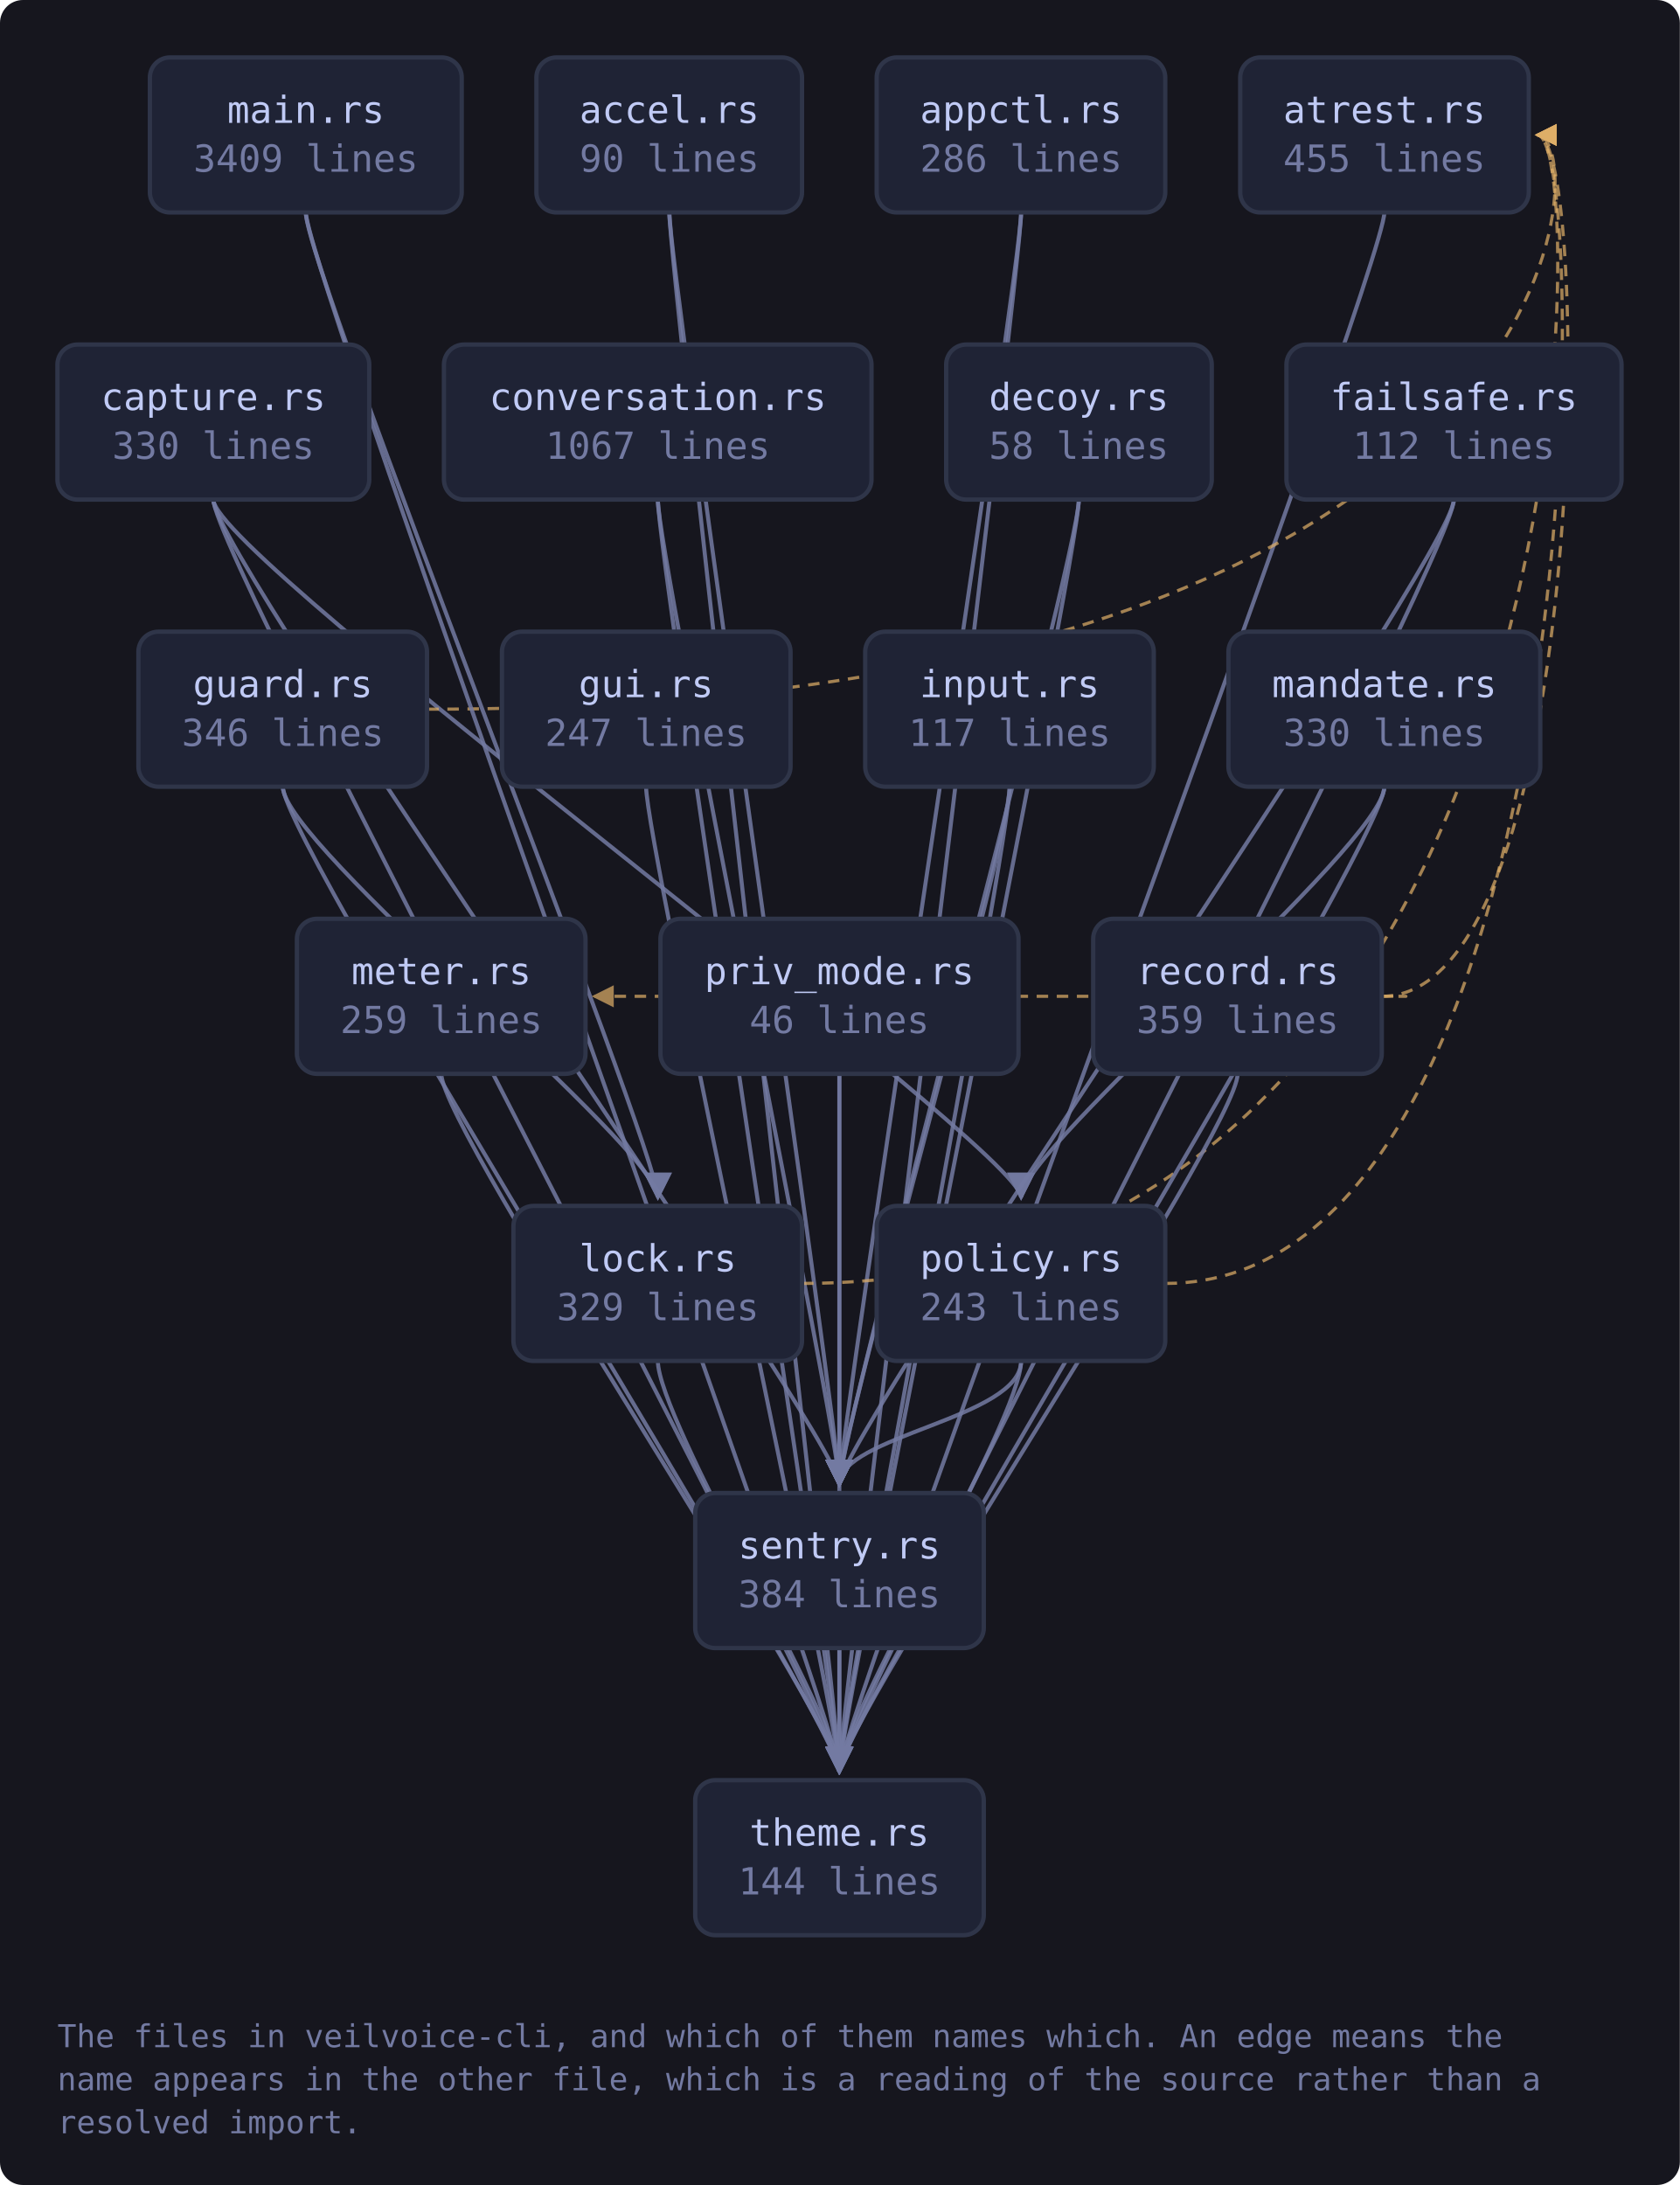
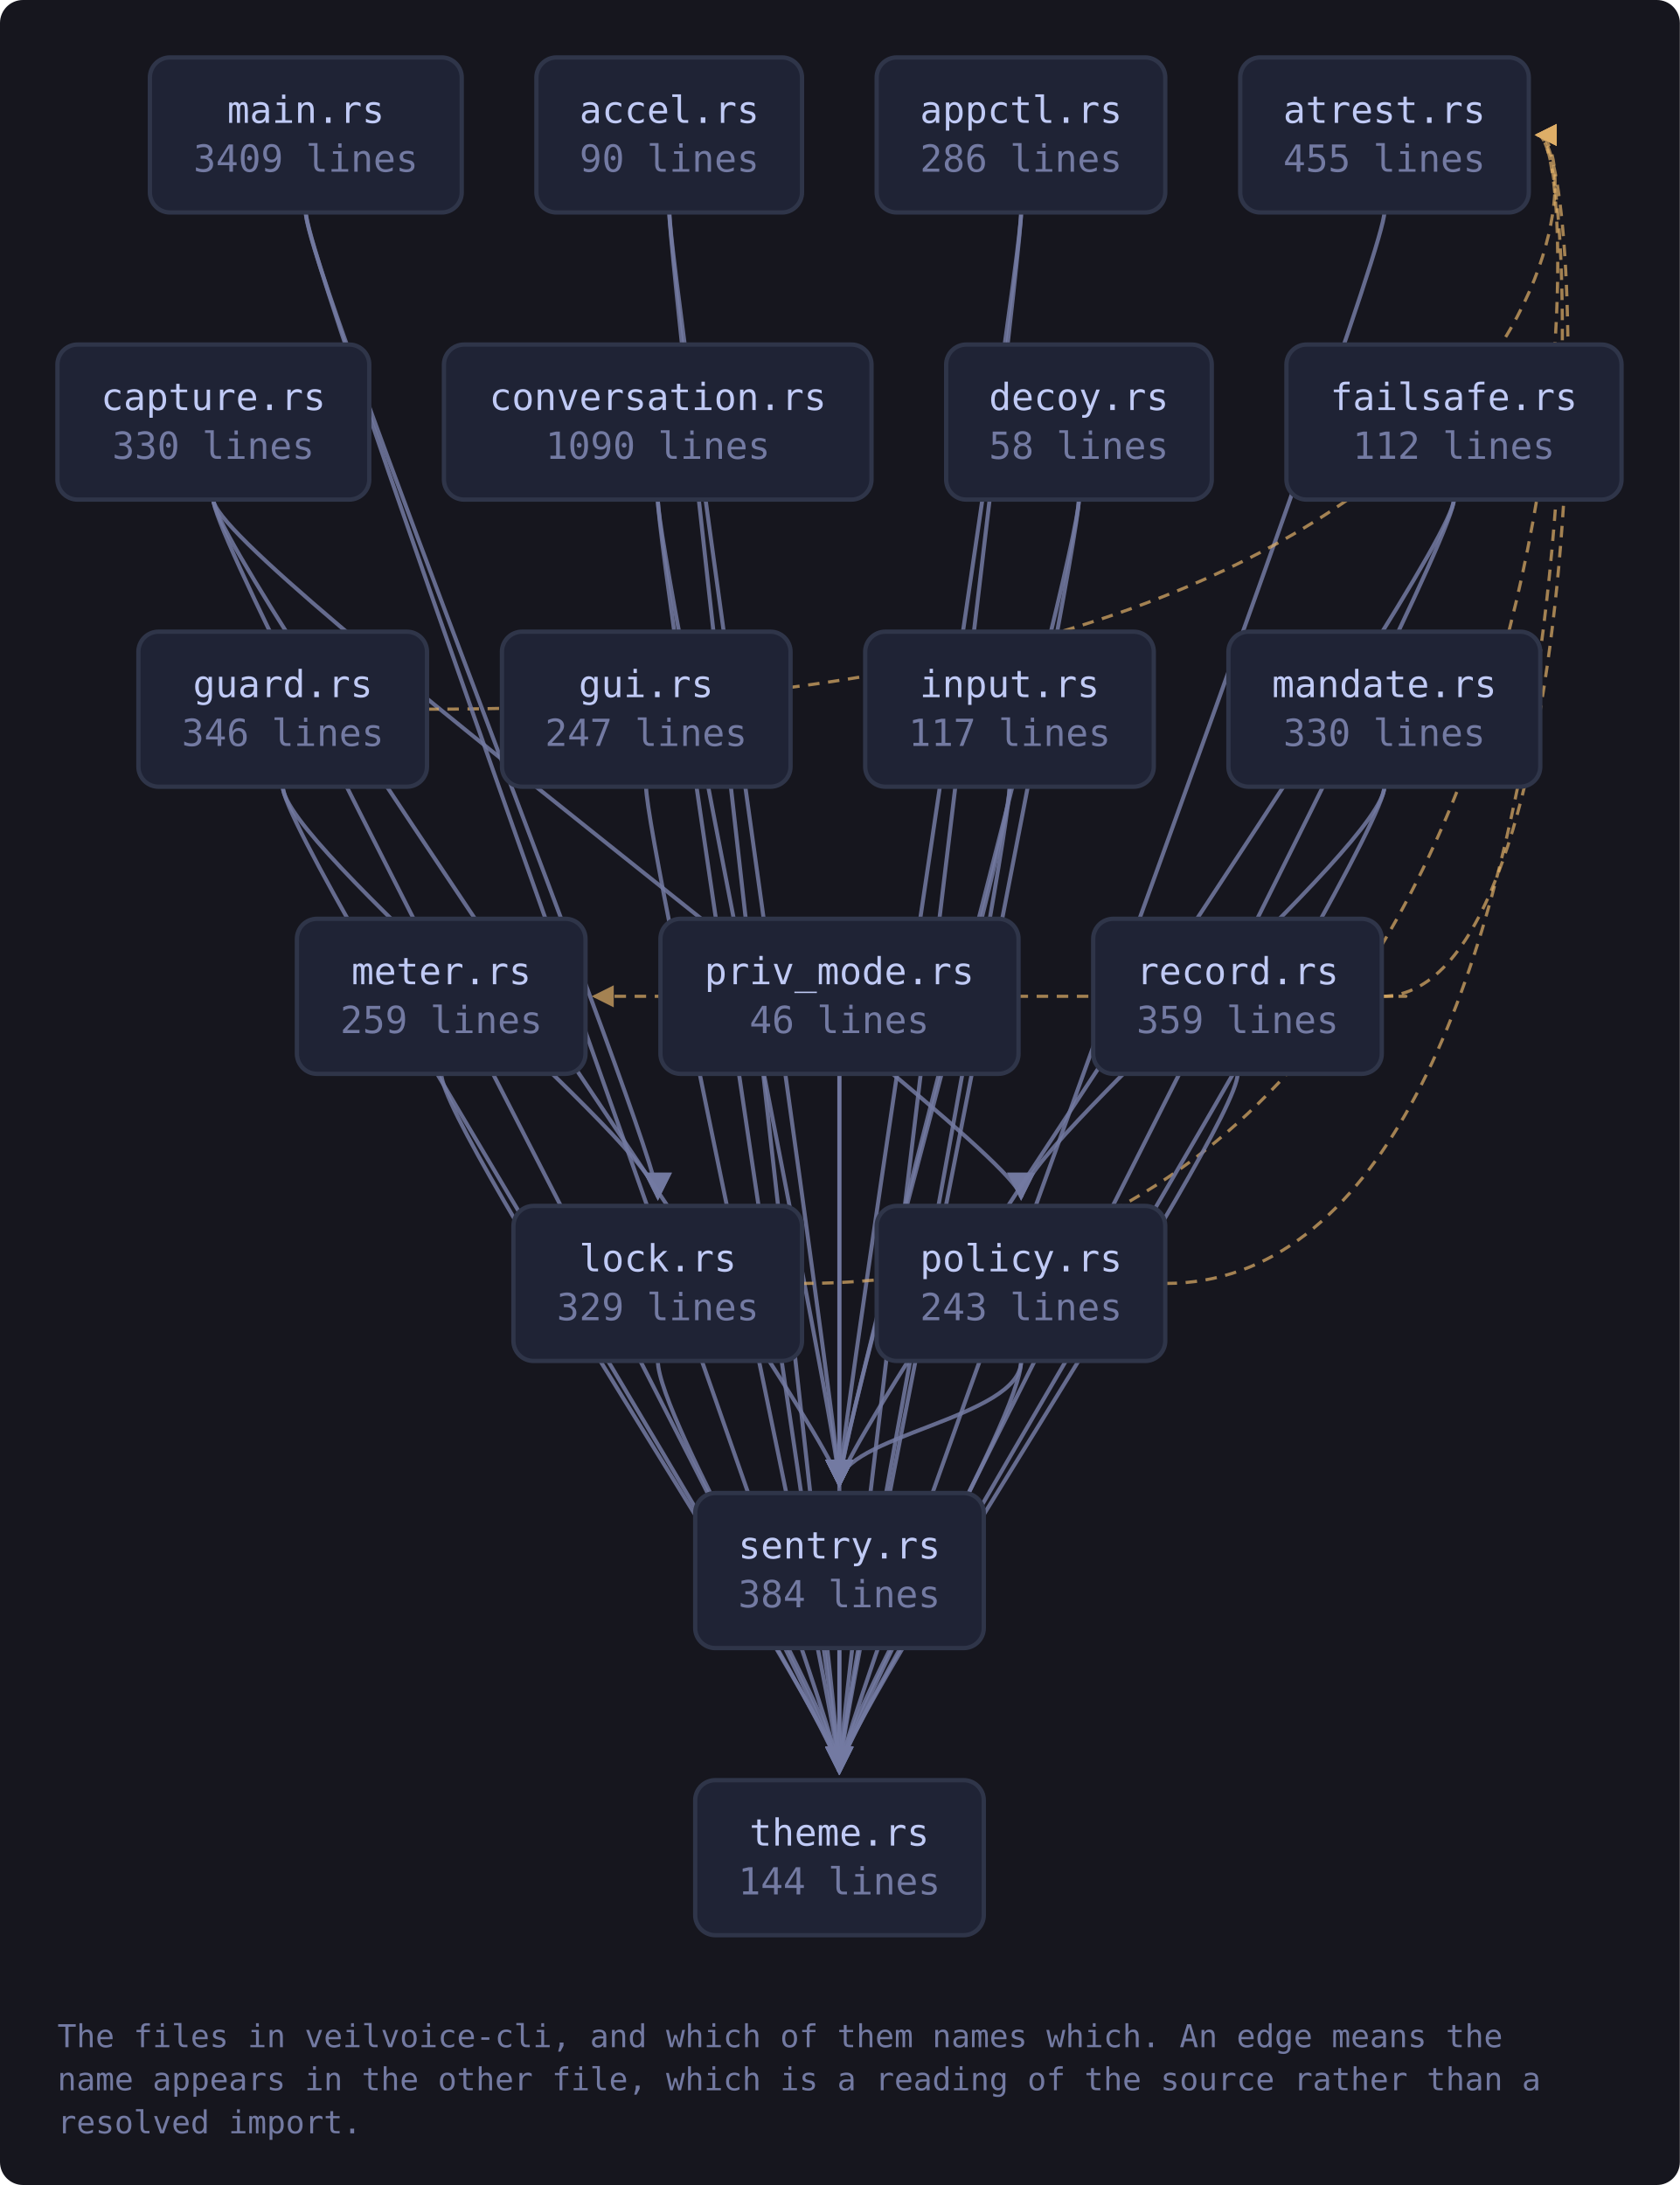
<svg xmlns="http://www.w3.org/2000/svg" viewBox="0 0 585 761" width="585" height="761" style="max-width:100%;height:auto" role="img" aria-label="flowchart">
  <defs>
    <marker id="a-muted" viewBox="0 0 8 8" refX="7" refY="4" markerWidth="7" markerHeight="7" orient="auto-start-reverse">
      <path d="M0 0 L8 4 L0 8 z" fill="var(--muted, #737aa2)" />
    </marker>
    <marker id="a-warn" viewBox="0 0 8 8" refX="7" refY="4" markerWidth="7" markerHeight="7" orient="auto-start-reverse">
      <path d="M0 0 L8 4 L0 8 z" fill="var(--warn, #e0af68)" />
    </marker>
    <marker id="a-accent" viewBox="0 0 8 8" refX="7" refY="4" markerWidth="7" markerHeight="7" orient="auto-start-reverse">
      <path d="M0 0 L8 4 L0 8 z" fill="var(--accent, #7aa2f7)" />
    </marker>
    <marker id="a-cyan" viewBox="0 0 8 8" refX="7" refY="4" markerWidth="7" markerHeight="7" orient="auto-start-reverse">
      <path d="M0 0 L8 4 L0 8 z" fill="var(--cyan, #7dcfff)" />
    </marker>
    <marker id="a-accent-2" viewBox="0 0 8 8" refX="7" refY="4" markerWidth="7" markerHeight="7" orient="auto-start-reverse">
      <path d="M0 0 L8 4 L0 8 z" fill="var(--accent-2, #bb9af7)" />
    </marker>
  </defs>
  <rect x="0" y="0" width="585" height="761" fill="var(--bg-inset, #16161e)" rx="8" />
  <path d="M233.1 74.0 C 233.1 94.0, 292.3 500.0, 292.3 517.0" fill="none" stroke="var(--muted, #737aa2)" stroke-width="1.4" opacity="0.85" marker-end="url(#a-muted)" />
  <path d="M233.1 74.0 C 233.1 94.0, 292.3 600.0, 292.3 617.0" fill="none" stroke="var(--muted, #737aa2)" stroke-width="1.4" opacity="0.85" marker-end="url(#a-muted)" />
  <path d="M355.6 74.0 C 355.6 94.0, 292.3 500.0, 292.3 517.0" fill="none" stroke="var(--muted, #737aa2)" stroke-width="1.4" opacity="0.85" marker-end="url(#a-muted)" />
  <path d="M355.6 74.0 C 355.6 94.0, 292.3 600.0, 292.3 617.0" fill="none" stroke="var(--muted, #737aa2)" stroke-width="1.4" opacity="0.85" marker-end="url(#a-muted)" />
  <path d="M482.1 74.0 C 482.1 94.0, 292.3 600.0, 292.3 617.0" fill="none" stroke="var(--muted, #737aa2)" stroke-width="1.4" opacity="0.85" marker-end="url(#a-muted)" />
  <path d="M74.3 174.0 C 74.3 194.0, 355.6 400.0, 355.6 417.0" fill="none" stroke="var(--muted, #737aa2)" stroke-width="1.4" opacity="0.85" marker-end="url(#a-muted)" />
  <path d="M74.3 174.0 C 74.3 194.0, 292.3 500.0, 292.3 517.0" fill="none" stroke="var(--muted, #737aa2)" stroke-width="1.4" opacity="0.85" marker-end="url(#a-muted)" />
  <path d="M74.3 174.0 C 74.3 194.0, 292.3 600.0, 292.3 617.0" fill="none" stroke="var(--muted, #737aa2)" stroke-width="1.4" opacity="0.85" marker-end="url(#a-muted)" />
  <path d="M229.1 174.0 C 229.1 194.0, 292.3 500.0, 292.3 517.0" fill="none" stroke="var(--muted, #737aa2)" stroke-width="1.4" opacity="0.85" marker-end="url(#a-muted)" />
  <path d="M229.1 174.0 C 229.1 194.0, 292.3 600.0, 292.3 617.0" fill="none" stroke="var(--muted, #737aa2)" stroke-width="1.4" opacity="0.85" marker-end="url(#a-muted)" />
  <path d="M375.7 174.0 C 375.7 194.0, 292.3 500.0, 292.3 517.0" fill="none" stroke="var(--muted, #737aa2)" stroke-width="1.4" opacity="0.85" marker-end="url(#a-muted)" />
  <path d="M375.7 174.0 C 375.7 194.0, 292.3 600.0, 292.3 617.0" fill="none" stroke="var(--muted, #737aa2)" stroke-width="1.4" opacity="0.85" marker-end="url(#a-muted)" />
  <path d="M506.3 174.0 C 506.3 194.0, 292.3 500.0, 292.3 517.0" fill="none" stroke="var(--muted, #737aa2)" stroke-width="1.4" opacity="0.85" marker-end="url(#a-muted)" />
  <path d="M506.3 174.0 C 506.3 194.0, 292.3 600.0, 292.3 617.0" fill="none" stroke="var(--muted, #737aa2)" stroke-width="1.4" opacity="0.85" marker-end="url(#a-muted)" />
  <path d="M148.8 247.0 C 554.4 247.0, 554.4 47.0, 535.4 47.0" fill="none" stroke="var(--warn, #e0af68)" stroke-width="1.1" opacity="0.7" stroke-dasharray="4 3" marker-end="url(#a-warn)" />
  <path d="M98.5 274.0 C 98.5 294.0, 229.1 400.0, 229.1 417.0" fill="none" stroke="var(--muted, #737aa2)" stroke-width="1.4" opacity="0.85" marker-end="url(#a-muted)" />
  <path d="M98.5 274.0 C 98.5 294.0, 292.3 600.0, 292.3 617.0" fill="none" stroke="var(--muted, #737aa2)" stroke-width="1.4" opacity="0.85" marker-end="url(#a-muted)" />
  <path d="M225.0 274.0 C 225.0 294.0, 292.3 600.0, 292.3 617.0" fill="none" stroke="var(--muted, #737aa2)" stroke-width="1.4" opacity="0.85" marker-end="url(#a-muted)" />
  <path d="M351.6 274.0 C 351.6 294.0, 292.3 500.0, 292.3 517.0" fill="none" stroke="var(--muted, #737aa2)" stroke-width="1.4" opacity="0.85" marker-end="url(#a-muted)" />
  <path d="M351.6 274.0 C 351.6 294.0, 292.3 600.0, 292.3 617.0" fill="none" stroke="var(--muted, #737aa2)" stroke-width="1.4" opacity="0.85" marker-end="url(#a-muted)" />
  <path d="M279.3 447.0 C 554.4 447.0, 554.4 47.0, 535.4 47.0" fill="none" stroke="var(--warn, #e0af68)" stroke-width="1.1" opacity="0.7" stroke-dasharray="4 3" marker-end="url(#a-warn)" />
  <path d="M229.1 474.0 C 229.1 494.0, 292.3 600.0, 292.3 617.0" fill="none" stroke="var(--muted, #737aa2)" stroke-width="1.4" opacity="0.85" marker-end="url(#a-muted)" />
  <path d="M106.5 74.0 C 106.5 94.0, 229.1 400.0, 229.1 417.0" fill="none" stroke="var(--muted, #737aa2)" stroke-width="1.4" opacity="0.85" marker-end="url(#a-muted)" />
  <path d="M106.5 74.0 C 106.5 94.0, 292.3 600.0, 292.3 617.0" fill="none" stroke="var(--muted, #737aa2)" stroke-width="1.4" opacity="0.85" marker-end="url(#a-muted)" />
  <path d="M482.1 274.0 C 482.1 294.0, 355.6 400.0, 355.6 417.0" fill="none" stroke="var(--muted, #737aa2)" stroke-width="1.4" opacity="0.85" marker-end="url(#a-muted)" />
  <path d="M482.1 274.0 C 482.1 294.0, 292.3 600.0, 292.3 617.0" fill="none" stroke="var(--muted, #737aa2)" stroke-width="1.4" opacity="0.85" marker-end="url(#a-muted)" />
  <path d="M153.7 374.0 C 153.7 394.0, 292.3 600.0, 292.3 617.0" fill="none" stroke="var(--muted, #737aa2)" stroke-width="1.4" opacity="0.85" marker-end="url(#a-muted)" />
  <path d="M405.9 447.0 C 554.4 447.0, 554.4 47.0, 535.4 47.0" fill="none" stroke="var(--warn, #e0af68)" stroke-width="1.1" opacity="0.7" stroke-dasharray="4 3" marker-end="url(#a-warn)" />
  <path d="M355.6 474.0 C 355.6 494.0, 292.3 500.0, 292.3 517.0" fill="none" stroke="var(--muted, #737aa2)" stroke-width="1.4" opacity="0.85" marker-end="url(#a-muted)" />
  <path d="M355.6 474.0 C 355.6 494.0, 292.3 600.0, 292.3 617.0" fill="none" stroke="var(--muted, #737aa2)" stroke-width="1.4" opacity="0.85" marker-end="url(#a-muted)" />
  <path d="M292.3 374.0 C 292.3 394.0, 292.3 500.0, 292.3 517.0" fill="none" stroke="var(--muted, #737aa2)" stroke-width="1.4" opacity="0.85" marker-end="url(#a-muted)" />
  <path d="M292.3 374.0 C 292.3 394.0, 292.3 600.0, 292.3 617.0" fill="none" stroke="var(--muted, #737aa2)" stroke-width="1.4" opacity="0.85" marker-end="url(#a-muted)" />
  <path d="M481.2 347.0 C 554.4 347.0, 554.4 47.0, 535.4 47.0" fill="none" stroke="var(--warn, #e0af68)" stroke-width="1.1" opacity="0.7" stroke-dasharray="4 3" marker-end="url(#a-warn)" />
  <path d="M481.2 347.0 C 503.2 347.0, 503.2 347.0, 207.0 347.0" fill="none" stroke="var(--warn, #e0af68)" stroke-width="1.1" opacity="0.7" stroke-dasharray="4 3" marker-end="url(#a-warn)" />
  <path d="M431.0 374.0 C 431.0 394.0, 292.3 600.0, 292.3 617.0" fill="none" stroke="var(--muted, #737aa2)" stroke-width="1.4" opacity="0.85" marker-end="url(#a-muted)" />
  <path d="M292.3 574.0 C 292.3 594.0, 292.3 600.0, 292.3 617.0" fill="none" stroke="var(--muted, #737aa2)" stroke-width="1.4" opacity="0.85" marker-end="url(#a-muted)" />
  <a href="https://github.com/tilas01/veilvoice/blob/main/crates/veilvoice-cli/src/main.rs" target="_blank" rel="noopener noreferrer">
    <rect x="52.2" y="20.0" width="108.6" height="54.0" rx="7" fill="var(--bg-soft, #1f2335)" stroke="var(--border, #2f3549)" stroke-width="1.5" />
    <text x="106.5" y="42.8" font-family="ui-monospace, SFMono-Regular, Menlo, Consolas, monospace" font-size="13" fill="var(--fg, #c0caf5)" text-anchor="middle">main.rs</text>
    <text x="106.5" y="59.8" font-family="ui-monospace, SFMono-Regular, Menlo, Consolas, monospace" font-size="13" fill="var(--muted, #737aa2)" text-anchor="middle">3409 lines</text>
  </a>
  <a href="https://github.com/tilas01/veilvoice/blob/main/crates/veilvoice-cli/src/accel.rs" target="_blank" rel="noopener noreferrer">
    <rect x="186.8" y="20.0" width="92.5" height="54.0" rx="7" fill="var(--bg-soft, #1f2335)" stroke="var(--border, #2f3549)" stroke-width="1.5" />
    <text x="233.1" y="42.8" font-family="ui-monospace, SFMono-Regular, Menlo, Consolas, monospace" font-size="13" fill="var(--fg, #c0caf5)" text-anchor="middle">accel.rs</text>
    <text x="233.1" y="59.8" font-family="ui-monospace, SFMono-Regular, Menlo, Consolas, monospace" font-size="13" fill="var(--muted, #737aa2)" text-anchor="middle">90 lines</text>
  </a>
  <a href="https://github.com/tilas01/veilvoice/blob/main/crates/veilvoice-cli/src/appctl.rs" target="_blank" rel="noopener noreferrer">
    <rect x="305.3" y="20.0" width="100.5" height="54.0" rx="7" fill="var(--bg-soft, #1f2335)" stroke="var(--border, #2f3549)" stroke-width="1.5" />
    <text x="355.6" y="42.8" font-family="ui-monospace, SFMono-Regular, Menlo, Consolas, monospace" font-size="13" fill="var(--fg, #c0caf5)" text-anchor="middle">appctl.rs</text>
    <text x="355.6" y="59.8" font-family="ui-monospace, SFMono-Regular, Menlo, Consolas, monospace" font-size="13" fill="var(--muted, #737aa2)" text-anchor="middle">286 lines</text>
  </a>
  <a href="https://github.com/tilas01/veilvoice/blob/main/crates/veilvoice-cli/src/atrest.rs" target="_blank" rel="noopener noreferrer">
    <rect x="431.9" y="20.0" width="100.5" height="54.0" rx="7" fill="var(--bg-soft, #1f2335)" stroke="var(--border, #2f3549)" stroke-width="1.5" />
    <text x="482.1" y="42.8" font-family="ui-monospace, SFMono-Regular, Menlo, Consolas, monospace" font-size="13" fill="var(--fg, #c0caf5)" text-anchor="middle">atrest.rs</text>
    <text x="482.1" y="59.8" font-family="ui-monospace, SFMono-Regular, Menlo, Consolas, monospace" font-size="13" fill="var(--muted, #737aa2)" text-anchor="middle">455 lines</text>
  </a>
  <a href="https://github.com/tilas01/veilvoice/blob/main/crates/veilvoice-cli/src/capture.rs" target="_blank" rel="noopener noreferrer">
    <rect x="20.0" y="120.0" width="108.6" height="54.0" rx="7" fill="var(--bg-soft, #1f2335)" stroke="var(--border, #2f3549)" stroke-width="1.5" />
    <text x="74.3" y="142.8" font-family="ui-monospace, SFMono-Regular, Menlo, Consolas, monospace" font-size="13" fill="var(--fg, #c0caf5)" text-anchor="middle">capture.rs</text>
    <text x="74.3" y="159.8" font-family="ui-monospace, SFMono-Regular, Menlo, Consolas, monospace" font-size="13" fill="var(--muted, #737aa2)" text-anchor="middle">330 lines</text>
  </a>
  <a href="https://github.com/tilas01/veilvoice/blob/main/crates/veilvoice-cli/src/conversation.rs" target="_blank" rel="noopener noreferrer">
    <rect x="154.6" y="120.0" width="148.9" height="54.0" rx="7" fill="var(--bg-soft, #1f2335)" stroke="var(--border, #2f3549)" stroke-width="1.5" />
    <text x="229.1" y="142.8" font-family="ui-monospace, SFMono-Regular, Menlo, Consolas, monospace" font-size="13" fill="var(--fg, #c0caf5)" text-anchor="middle">conversation.rs</text>
-     <text x="229.1" y="159.8" font-family="ui-monospace, SFMono-Regular, Menlo, Consolas, monospace" font-size="13" fill="var(--muted, #737aa2)" text-anchor="middle">1067 lines</text>
+     <text x="229.1" y="159.8" font-family="ui-monospace, SFMono-Regular, Menlo, Consolas, monospace" font-size="13" fill="var(--muted, #737aa2)" text-anchor="middle">1090 lines</text>
  </a>
  <a href="https://github.com/tilas01/veilvoice/blob/main/crates/veilvoice-cli/src/decoy.rs" target="_blank" rel="noopener noreferrer">
    <rect x="329.5" y="120.0" width="92.5" height="54.0" rx="7" fill="var(--bg-soft, #1f2335)" stroke="var(--border, #2f3549)" stroke-width="1.5" />
    <text x="375.7" y="142.8" font-family="ui-monospace, SFMono-Regular, Menlo, Consolas, monospace" font-size="13" fill="var(--fg, #c0caf5)" text-anchor="middle">decoy.rs</text>
    <text x="375.7" y="159.8" font-family="ui-monospace, SFMono-Regular, Menlo, Consolas, monospace" font-size="13" fill="var(--muted, #737aa2)" text-anchor="middle">58 lines</text>
  </a>
  <a href="https://github.com/tilas01/veilvoice/blob/main/crates/veilvoice-cli/src/failsafe.rs" target="_blank" rel="noopener noreferrer">
    <rect x="448.0" y="120.0" width="116.7" height="54.0" rx="7" fill="var(--bg-soft, #1f2335)" stroke="var(--border, #2f3549)" stroke-width="1.5" />
    <text x="506.3" y="142.8" font-family="ui-monospace, SFMono-Regular, Menlo, Consolas, monospace" font-size="13" fill="var(--fg, #c0caf5)" text-anchor="middle">failsafe.rs</text>
    <text x="506.3" y="159.8" font-family="ui-monospace, SFMono-Regular, Menlo, Consolas, monospace" font-size="13" fill="var(--muted, #737aa2)" text-anchor="middle">112 lines</text>
  </a>
  <a href="https://github.com/tilas01/veilvoice/blob/main/crates/veilvoice-cli/src/guard.rs" target="_blank" rel="noopener noreferrer">
    <rect x="48.2" y="220.0" width="100.5" height="54.0" rx="7" fill="var(--bg-soft, #1f2335)" stroke="var(--border, #2f3549)" stroke-width="1.5" />
    <text x="98.5" y="242.8" font-family="ui-monospace, SFMono-Regular, Menlo, Consolas, monospace" font-size="13" fill="var(--fg, #c0caf5)" text-anchor="middle">guard.rs</text>
    <text x="98.5" y="259.8" font-family="ui-monospace, SFMono-Regular, Menlo, Consolas, monospace" font-size="13" fill="var(--muted, #737aa2)" text-anchor="middle">346 lines</text>
  </a>
  <a href="https://github.com/tilas01/veilvoice/blob/main/crates/veilvoice-cli/src/gui.rs" target="_blank" rel="noopener noreferrer">
    <rect x="174.8" y="220.0" width="100.5" height="54.0" rx="7" fill="var(--bg-soft, #1f2335)" stroke="var(--border, #2f3549)" stroke-width="1.5" />
    <text x="225.0" y="242.8" font-family="ui-monospace, SFMono-Regular, Menlo, Consolas, monospace" font-size="13" fill="var(--fg, #c0caf5)" text-anchor="middle">gui.rs</text>
    <text x="225.0" y="259.8" font-family="ui-monospace, SFMono-Regular, Menlo, Consolas, monospace" font-size="13" fill="var(--muted, #737aa2)" text-anchor="middle">247 lines</text>
  </a>
  <a href="https://github.com/tilas01/veilvoice/blob/main/crates/veilvoice-cli/src/input.rs" target="_blank" rel="noopener noreferrer">
    <rect x="301.3" y="220.0" width="100.5" height="54.0" rx="7" fill="var(--bg-soft, #1f2335)" stroke="var(--border, #2f3549)" stroke-width="1.5" />
    <text x="351.6" y="242.8" font-family="ui-monospace, SFMono-Regular, Menlo, Consolas, monospace" font-size="13" fill="var(--fg, #c0caf5)" text-anchor="middle">input.rs</text>
    <text x="351.6" y="259.8" font-family="ui-monospace, SFMono-Regular, Menlo, Consolas, monospace" font-size="13" fill="var(--muted, #737aa2)" text-anchor="middle">117 lines</text>
  </a>
  <a href="https://github.com/tilas01/veilvoice/blob/main/crates/veilvoice-cli/src/lock.rs" target="_blank" rel="noopener noreferrer">
    <rect x="178.8" y="420.0" width="100.5" height="54.0" rx="7" fill="var(--bg-soft, #1f2335)" stroke="var(--border, #2f3549)" stroke-width="1.5" />
    <text x="229.1" y="442.8" font-family="ui-monospace, SFMono-Regular, Menlo, Consolas, monospace" font-size="13" fill="var(--fg, #c0caf5)" text-anchor="middle">lock.rs</text>
    <text x="229.1" y="459.8" font-family="ui-monospace, SFMono-Regular, Menlo, Consolas, monospace" font-size="13" fill="var(--muted, #737aa2)" text-anchor="middle">329 lines</text>
  </a>
  <a href="https://github.com/tilas01/veilvoice/blob/main/crates/veilvoice-cli/src/mandate.rs" target="_blank" rel="noopener noreferrer">
    <rect x="427.8" y="220.0" width="108.6" height="54.0" rx="7" fill="var(--bg-soft, #1f2335)" stroke="var(--border, #2f3549)" stroke-width="1.5" />
    <text x="482.1" y="242.8" font-family="ui-monospace, SFMono-Regular, Menlo, Consolas, monospace" font-size="13" fill="var(--fg, #c0caf5)" text-anchor="middle">mandate.rs</text>
    <text x="482.1" y="259.8" font-family="ui-monospace, SFMono-Regular, Menlo, Consolas, monospace" font-size="13" fill="var(--muted, #737aa2)" text-anchor="middle">330 lines</text>
  </a>
  <a href="https://github.com/tilas01/veilvoice/blob/main/crates/veilvoice-cli/src/meter.rs" target="_blank" rel="noopener noreferrer">
    <rect x="103.4" y="320.0" width="100.5" height="54.0" rx="7" fill="var(--bg-soft, #1f2335)" stroke="var(--border, #2f3549)" stroke-width="1.5" />
    <text x="153.7" y="342.8" font-family="ui-monospace, SFMono-Regular, Menlo, Consolas, monospace" font-size="13" fill="var(--fg, #c0caf5)" text-anchor="middle">meter.rs</text>
    <text x="153.7" y="359.8" font-family="ui-monospace, SFMono-Regular, Menlo, Consolas, monospace" font-size="13" fill="var(--muted, #737aa2)" text-anchor="middle">259 lines</text>
  </a>
  <a href="https://github.com/tilas01/veilvoice/blob/main/crates/veilvoice-cli/src/policy.rs" target="_blank" rel="noopener noreferrer">
    <rect x="305.3" y="420.0" width="100.5" height="54.0" rx="7" fill="var(--bg-soft, #1f2335)" stroke="var(--border, #2f3549)" stroke-width="1.5" />
    <text x="355.6" y="442.8" font-family="ui-monospace, SFMono-Regular, Menlo, Consolas, monospace" font-size="13" fill="var(--fg, #c0caf5)" text-anchor="middle">policy.rs</text>
    <text x="355.6" y="459.8" font-family="ui-monospace, SFMono-Regular, Menlo, Consolas, monospace" font-size="13" fill="var(--muted, #737aa2)" text-anchor="middle">243 lines</text>
  </a>
  <a href="https://github.com/tilas01/veilvoice/blob/main/crates/veilvoice-cli/src/priv_mode.rs" target="_blank" rel="noopener noreferrer">
    <rect x="230.0" y="320.0" width="124.7" height="54.0" rx="7" fill="var(--bg-soft, #1f2335)" stroke="var(--border, #2f3549)" stroke-width="1.5" />
    <text x="292.3" y="342.8" font-family="ui-monospace, SFMono-Regular, Menlo, Consolas, monospace" font-size="13" fill="var(--fg, #c0caf5)" text-anchor="middle">priv_mode.rs</text>
    <text x="292.3" y="359.8" font-family="ui-monospace, SFMono-Regular, Menlo, Consolas, monospace" font-size="13" fill="var(--muted, #737aa2)" text-anchor="middle">46 lines</text>
  </a>
  <a href="https://github.com/tilas01/veilvoice/blob/main/crates/veilvoice-cli/src/record.rs" target="_blank" rel="noopener noreferrer">
    <rect x="380.7" y="320.0" width="100.5" height="54.0" rx="7" fill="var(--bg-soft, #1f2335)" stroke="var(--border, #2f3549)" stroke-width="1.5" />
    <text x="431.0" y="342.8" font-family="ui-monospace, SFMono-Regular, Menlo, Consolas, monospace" font-size="13" fill="var(--fg, #c0caf5)" text-anchor="middle">record.rs</text>
    <text x="431.0" y="359.8" font-family="ui-monospace, SFMono-Regular, Menlo, Consolas, monospace" font-size="13" fill="var(--muted, #737aa2)" text-anchor="middle">359 lines</text>
  </a>
  <a href="https://github.com/tilas01/veilvoice/blob/main/crates/veilvoice-cli/src/sentry.rs" target="_blank" rel="noopener noreferrer">
    <rect x="242.1" y="520.0" width="100.5" height="54.0" rx="7" fill="var(--bg-soft, #1f2335)" stroke="var(--border, #2f3549)" stroke-width="1.5" />
    <text x="292.3" y="542.8" font-family="ui-monospace, SFMono-Regular, Menlo, Consolas, monospace" font-size="13" fill="var(--fg, #c0caf5)" text-anchor="middle">sentry.rs</text>
    <text x="292.3" y="559.8" font-family="ui-monospace, SFMono-Regular, Menlo, Consolas, monospace" font-size="13" fill="var(--muted, #737aa2)" text-anchor="middle">384 lines</text>
  </a>
  <a href="https://github.com/tilas01/veilvoice/blob/main/crates/veilvoice-cli/src/theme.rs" target="_blank" rel="noopener noreferrer">
    <rect x="242.1" y="620.0" width="100.5" height="54.0" rx="7" fill="var(--bg-soft, #1f2335)" stroke="var(--border, #2f3549)" stroke-width="1.5" />
    <text x="292.3" y="642.8" font-family="ui-monospace, SFMono-Regular, Menlo, Consolas, monospace" font-size="13" fill="var(--fg, #c0caf5)" text-anchor="middle">theme.rs</text>
    <text x="292.3" y="659.8" font-family="ui-monospace, SFMono-Regular, Menlo, Consolas, monospace" font-size="13" fill="var(--muted, #737aa2)" text-anchor="middle">144 lines</text>
  </a>
  <text x="20.0" y="713.0" font-family="ui-monospace, SFMono-Regular, Menlo, Consolas, monospace" font-size="11" fill="var(--muted, #737aa2)">The files in veilvoice-cli, and which of them names which. An edge means the</text>
  <text x="20.0" y="728.0" font-family="ui-monospace, SFMono-Regular, Menlo, Consolas, monospace" font-size="11" fill="var(--muted, #737aa2)">name appears in the other file, which is a reading of the source rather than a</text>
  <text x="20.0" y="743.0" font-family="ui-monospace, SFMono-Regular, Menlo, Consolas, monospace" font-size="11" fill="var(--muted, #737aa2)">resolved import.</text>
</svg>
